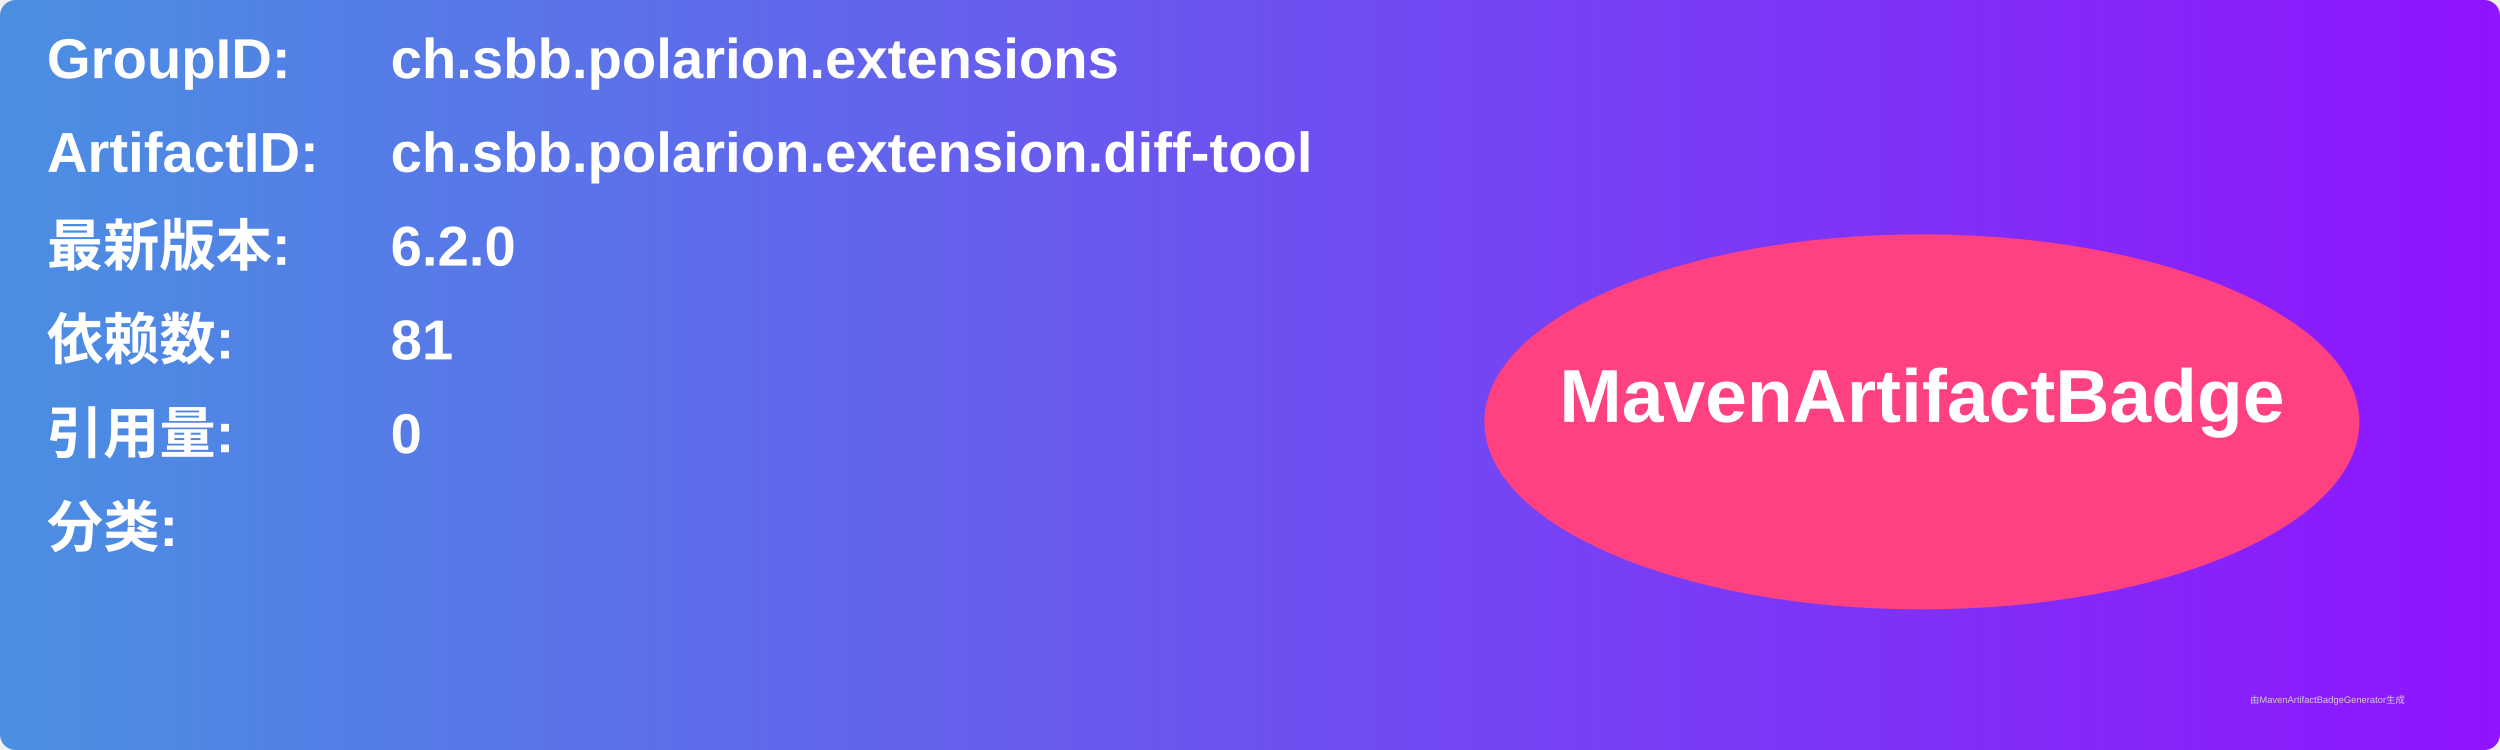
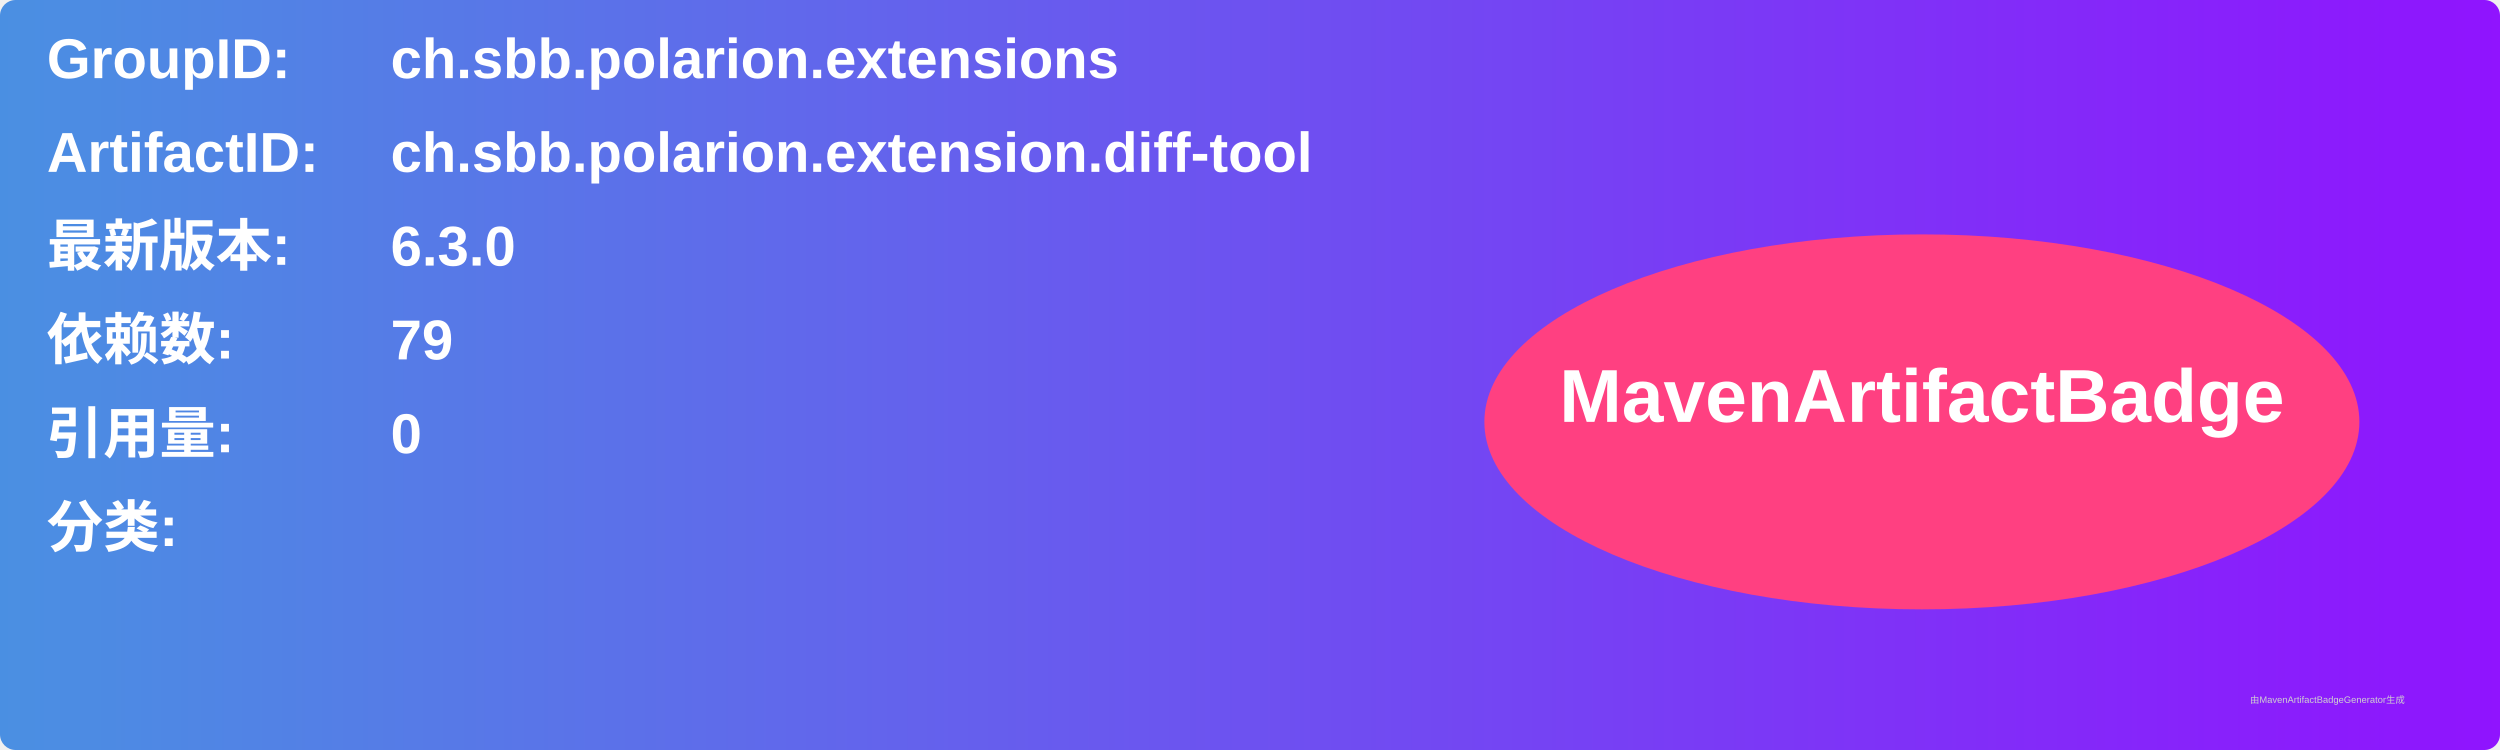
<svg xmlns="http://www.w3.org/2000/svg" width="800" height="240" viewBox="0 0 800 240">
  <linearGradient id="grad" x1="0%" y1="0%" x2="100%" y2="0%">
    <stop offset="0%" stop-color="#4a90e2" />
    <stop offset="100%" stop-color="#9013fe" />
  </linearGradient>
  <rect width="100%" height="100%" rx="5" ry="5" fill="url(#grad)" />
  <g transform="translate(15, 15)">
    <text x="0" y="10" font-family="Arial" font-size="18" fill="white" font-weight="bold" width="260">GroupID:</text>
    <text x="110" y="10" font-family="Arial" font-size="18" fill="white" font-weight="bold" width="460">ch.sbb.polarion.extensions</text>
    <text x="0" y="40" font-family="Arial" font-size="18" fill="white" font-weight="bold" width="260">ArtifactID:</text>
    <text x="110" y="40" font-family="Arial" font-size="18" fill="white" font-weight="bold" width="460">ch.sbb.polarion.extension.diff-tool</text>
    <text x="0" y="70" font-family="Arial" font-size="18" fill="white" font-weight="bold">最新版本:</text>
    <text x="110" y="70" font-family="Arial" font-size="18" fill="white" font-weight="bold">
-       <tspan font-weight="bold">6.2.0</tspan>
+       <tspan font-weight="bold">6.3.0</tspan>
    </text>
    <text x="0" y="100" font-family="Arial" font-size="18" fill="white" font-weight="bold">依赖数: </text>
    <text x="110" y="100" font-family="Arial" font-size="18" fill="white">
-       <tspan font-weight="bold">81</tspan>
+       <tspan font-weight="bold">79</tspan>
    </text>
    <text x="0" y="130" font-family="Arial" font-size="18" fill="white" font-weight="bold">引用量: </text>
    <text x="110" y="130" font-family="Arial" font-size="18" fill="white">
      <tspan font-weight="bold">0</tspan>
    </text>
    <text x="0" y="160" font-family="Arial" font-size="18" fill="white" font-weight="bold">分类:</text>
    <text x="10" y="190" font-family="Arial" font-size="10" fill="white">
      <tspan font-weight="bold" />
    </text>
    <ellipse cx="600" cy="120" rx="140" ry="60" fill="#ff4081" />
    <text x="600" y="120" text-anchor="middle" font-family="Arial" font-size="24" fill="white" font-weight="bold">MavenArtifactBadge</text>
  </g>
  <text x="720" y="225" font-family="Arial" font-size="3" fill="#d0d0d0">由MavenArtifactBadgeGenerator生成</text>
</svg>
